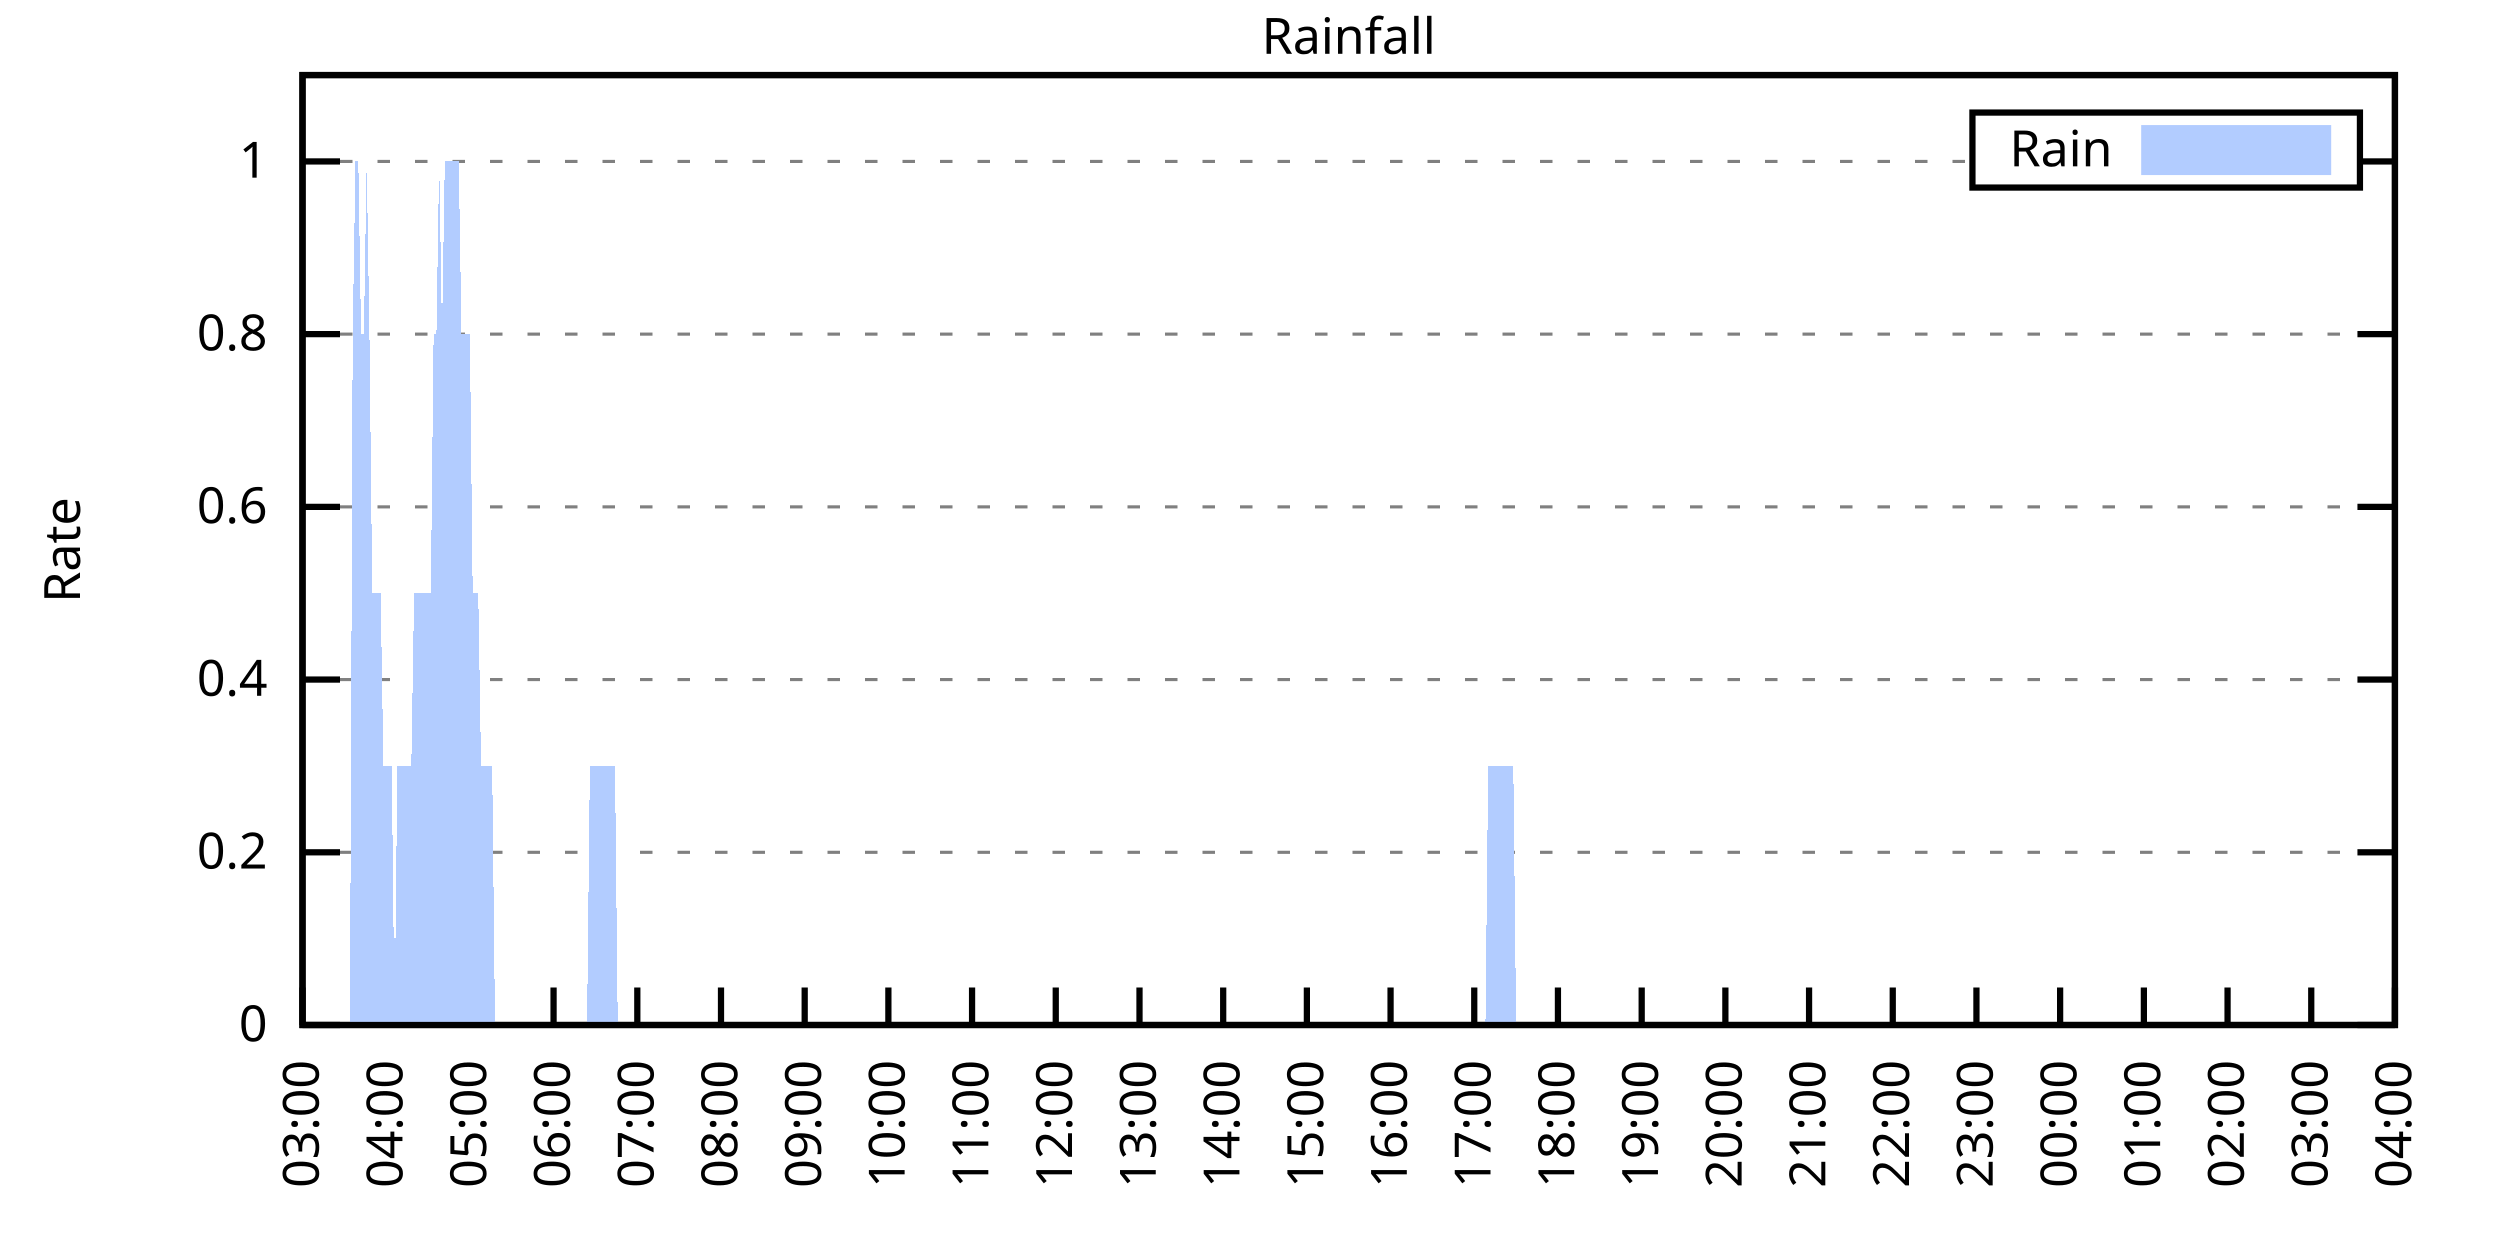
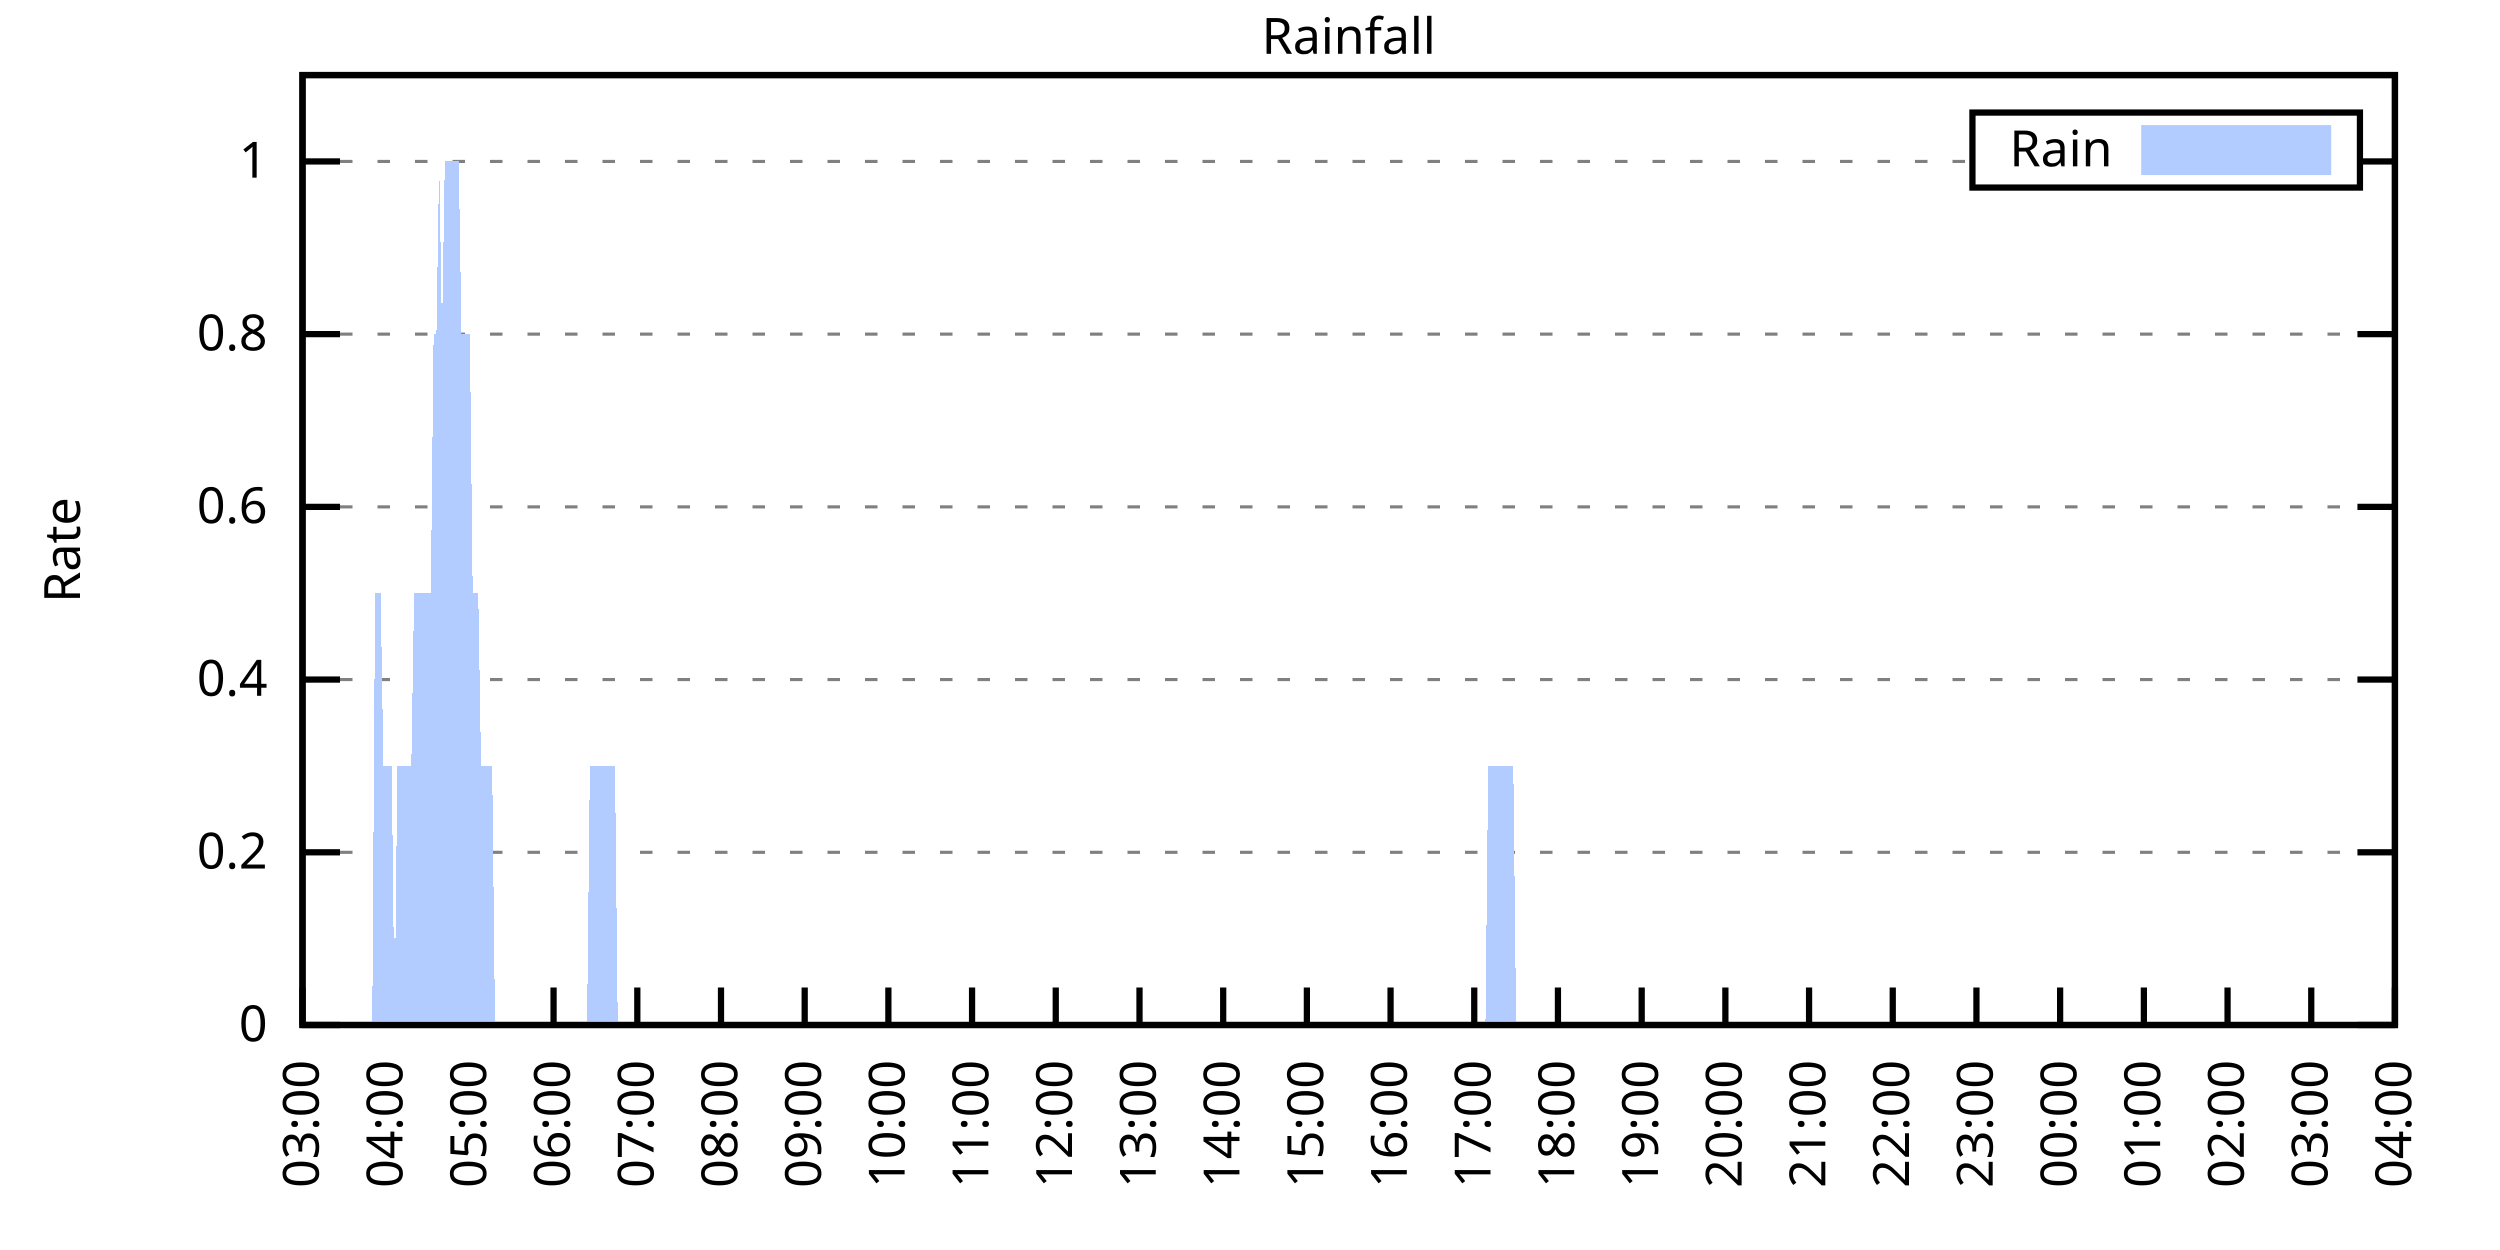
<svg xmlns="http://www.w3.org/2000/svg" xmlns:xlink="http://www.w3.org/1999/xlink" width="400" height="200" viewBox="0 0 400 200">
  <g id="gnuplot_canvas">
    <rect x="0" y="0" width="400" height="200" fill="none" />
    <defs>
      <circle id="gpDot" r="0.5" stroke-width="0.5" stroke="currentColor" />
      <path id="gpPt0" stroke-width="0.333" stroke="currentColor" d="M-1,0 h2 M0,-1 v2" />
      <path id="gpPt1" stroke-width="0.333" stroke="currentColor" d="M-1,-1 L1,1 M1,-1 L-1,1" />
      <path id="gpPt2" stroke-width="0.333" stroke="currentColor" d="M-1,0 L1,0 M0,-1 L0,1 M-1,-1 L1,1 M-1,1 L1,-1" />
      <rect id="gpPt3" stroke-width="0.333" stroke="currentColor" x="-1" y="-1" width="2" height="2" />
      <rect id="gpPt4" stroke-width="0.333" stroke="currentColor" fill="currentColor" x="-1" y="-1" width="2" height="2" />
      <circle id="gpPt5" stroke-width="0.333" stroke="currentColor" cx="0" cy="0" r="1" />
      <use xlink:href="#gpPt5" id="gpPt6" fill="currentColor" stroke="none" />
      <path id="gpPt7" stroke-width="0.333" stroke="currentColor" d="M0,-1.33 L-1.33,0.67 L1.33,0.67 z" />
      <use xlink:href="#gpPt7" id="gpPt8" fill="currentColor" stroke="none" />
      <use xlink:href="#gpPt7" id="gpPt9" stroke="currentColor" transform="rotate(180)" />
      <use xlink:href="#gpPt9" id="gpPt10" fill="currentColor" stroke="none" />
      <use xlink:href="#gpPt3" id="gpPt11" stroke="currentColor" transform="rotate(45)" />
      <use xlink:href="#gpPt11" id="gpPt12" fill="currentColor" stroke="none" />
      <path id="gpPt13" stroke-width="0.333" stroke="currentColor" d="M0,1.330 L1.265,0.411 L0.782,-1.067 L-0.782,-1.076 L-1.265,0.411 z" />
      <use xlink:href="#gpPt13" id="gpPt14" fill="currentColor" stroke="none" />
      <filter id="textbox" filterUnits="objectBoundingBox" x="0" y="0" height="1" width="1">
        <feFlood flood-color="white" flood-opacity="1" result="bgnd" />
        <feComposite in="SourceGraphic" in2="bgnd" operator="atop" />
      </filter>
      <filter id="greybox" filterUnits="objectBoundingBox" x="0" y="0" height="1" width="1">
        <feFlood flood-color="lightgrey" flood-opacity="1" result="grey" />
        <feComposite in="SourceGraphic" in2="grey" operator="atop" />
      </filter>
    </defs>
    <g fill="none" color="white" stroke="currentColor" stroke-width="1.00" stroke-linecap="butt" stroke-linejoin="miter">
</g>
    <g fill="none" color="black" stroke="currentColor" stroke-width="1.00" stroke-linecap="butt" stroke-linejoin="miter">
      <g stroke="none" shape-rendering="crispEdges">
        <polygon fill="rgb(255, 255, 255)" points="48.40,164.00 383.18,164.00 383.18,12.02 48.40,12.02 " />
      </g>
    </g>
    <g fill="none" color="black" stroke="currentColor" stroke-width="1.00" stroke-linecap="butt" stroke-linejoin="miter">
</g>
    <g fill="none" color="black" stroke="black" stroke-width="0.50" stroke-linecap="butt" stroke-linejoin="miter">
</g>
    <g fill="none" color="gray" stroke="currentColor" stroke-width="0.50" stroke-linecap="butt" stroke-linejoin="miter">
      <path stroke="gray" stroke-dasharray="2,4" class="gridline" d="M48.40,164.00 L383.19,164.00  " />
    </g>
    <g fill="none" color="gray" stroke="gray" stroke-width="1.00" stroke-linecap="butt" stroke-linejoin="miter">
</g>
    <g fill="none" color="black" stroke="currentColor" stroke-width="1.00" stroke-linecap="butt" stroke-linejoin="miter">
      <path stroke="black" d="M48.40,164.00 L54.40,164.00 M383.19,164.00 L377.19,164.00  " />
      <g transform="translate(42.80,166.60)" stroke="none" fill="black" font-family="Sans" font-size="8.00" text-anchor="end">
        <text>
          <tspan font-family="Sans"> 0</tspan>
        </text>
      </g>
    </g>
    <g fill="none" color="black" stroke="currentColor" stroke-width="1.00" stroke-linecap="butt" stroke-linejoin="miter">
</g>
    <g fill="none" color="black" stroke="black" stroke-width="0.50" stroke-linecap="butt" stroke-linejoin="miter">
</g>
    <g fill="none" color="gray" stroke="currentColor" stroke-width="0.50" stroke-linecap="butt" stroke-linejoin="miter">
      <path stroke="gray" stroke-dasharray="2,4" class="gridline" d="M48.40,136.37 L383.19,136.37  " />
    </g>
    <g fill="none" color="gray" stroke="gray" stroke-width="1.00" stroke-linecap="butt" stroke-linejoin="miter">
</g>
    <g fill="none" color="black" stroke="currentColor" stroke-width="1.00" stroke-linecap="butt" stroke-linejoin="miter">
      <path stroke="black" d="M48.40,136.37 L54.40,136.37 M383.19,136.37 L377.19,136.37  " />
      <g transform="translate(42.80,138.97)" stroke="none" fill="black" font-family="Sans" font-size="8.00" text-anchor="end">
        <text>
          <tspan font-family="Sans"> 0.2</tspan>
        </text>
      </g>
    </g>
    <g fill="none" color="black" stroke="currentColor" stroke-width="1.00" stroke-linecap="butt" stroke-linejoin="miter">
</g>
    <g fill="none" color="black" stroke="black" stroke-width="0.50" stroke-linecap="butt" stroke-linejoin="miter">
</g>
    <g fill="none" color="gray" stroke="currentColor" stroke-width="0.50" stroke-linecap="butt" stroke-linejoin="miter">
      <path stroke="gray" stroke-dasharray="2,4" class="gridline" d="M48.40,108.73 L383.19,108.73  " />
    </g>
    <g fill="none" color="gray" stroke="gray" stroke-width="1.00" stroke-linecap="butt" stroke-linejoin="miter">
</g>
    <g fill="none" color="black" stroke="currentColor" stroke-width="1.00" stroke-linecap="butt" stroke-linejoin="miter">
      <path stroke="black" d="M48.40,108.73 L54.40,108.73 M383.19,108.73 L377.19,108.73  " />
      <g transform="translate(42.80,111.33)" stroke="none" fill="black" font-family="Sans" font-size="8.00" text-anchor="end">
        <text>
          <tspan font-family="Sans"> 0.4</tspan>
        </text>
      </g>
    </g>
    <g fill="none" color="black" stroke="currentColor" stroke-width="1.00" stroke-linecap="butt" stroke-linejoin="miter">
</g>
    <g fill="none" color="black" stroke="black" stroke-width="0.50" stroke-linecap="butt" stroke-linejoin="miter">
</g>
    <g fill="none" color="gray" stroke="currentColor" stroke-width="0.50" stroke-linecap="butt" stroke-linejoin="miter">
      <path stroke="gray" stroke-dasharray="2,4" class="gridline" d="M48.40,81.10 L383.19,81.10  " />
    </g>
    <g fill="none" color="gray" stroke="gray" stroke-width="1.00" stroke-linecap="butt" stroke-linejoin="miter">
</g>
    <g fill="none" color="black" stroke="currentColor" stroke-width="1.00" stroke-linecap="butt" stroke-linejoin="miter">
      <path stroke="black" d="M48.40,81.10 L54.40,81.10 M383.19,81.10 L377.19,81.10  " />
      <g transform="translate(42.80,83.70)" stroke="none" fill="black" font-family="Sans" font-size="8.00" text-anchor="end">
        <text>
          <tspan font-family="Sans"> 0.6</tspan>
        </text>
      </g>
    </g>
    <g fill="none" color="black" stroke="currentColor" stroke-width="1.00" stroke-linecap="butt" stroke-linejoin="miter">
</g>
    <g fill="none" color="black" stroke="black" stroke-width="0.50" stroke-linecap="butt" stroke-linejoin="miter">
</g>
    <g fill="none" color="gray" stroke="currentColor" stroke-width="0.50" stroke-linecap="butt" stroke-linejoin="miter">
      <path stroke="gray" stroke-dasharray="2,4" class="gridline" d="M48.40,53.46 L383.19,53.46  " />
    </g>
    <g fill="none" color="gray" stroke="gray" stroke-width="1.00" stroke-linecap="butt" stroke-linejoin="miter">
</g>
    <g fill="none" color="black" stroke="currentColor" stroke-width="1.00" stroke-linecap="butt" stroke-linejoin="miter">
      <path stroke="black" d="M48.40,53.46 L54.40,53.46 M383.19,53.46 L377.19,53.46  " />
      <g transform="translate(42.80,56.06)" stroke="none" fill="black" font-family="Sans" font-size="8.00" text-anchor="end">
        <text>
          <tspan font-family="Sans"> 0.8</tspan>
        </text>
      </g>
    </g>
    <g fill="none" color="black" stroke="currentColor" stroke-width="1.00" stroke-linecap="butt" stroke-linejoin="miter">
</g>
    <g fill="none" color="black" stroke="black" stroke-width="0.50" stroke-linecap="butt" stroke-linejoin="miter">
</g>
    <g fill="none" color="gray" stroke="currentColor" stroke-width="0.50" stroke-linecap="butt" stroke-linejoin="miter">
      <path stroke="gray" stroke-dasharray="2,4" class="gridline" d="M48.40,25.83 L315.59,25.83 M377.59,25.83 L383.19,25.83  " />
    </g>
    <g fill="none" color="gray" stroke="gray" stroke-width="1.00" stroke-linecap="butt" stroke-linejoin="miter">
</g>
    <g fill="none" color="black" stroke="currentColor" stroke-width="1.00" stroke-linecap="butt" stroke-linejoin="miter">
      <path stroke="black" d="M48.40,25.83 L54.40,25.83 M383.19,25.83 L377.19,25.83  " />
      <g transform="translate(42.80,28.43)" stroke="none" fill="black" font-family="Sans" font-size="8.00" text-anchor="end">
        <text>
          <tspan font-family="Sans"> 1</tspan>
        </text>
      </g>
    </g>
    <g fill="none" color="black" stroke="currentColor" stroke-width="1.00" stroke-linecap="butt" stroke-linejoin="miter">
      <path stroke="black" d="M48.40,164.00 L48.40,158.00  " />
      <g transform="translate(51.00,169.60) rotate(270.00)" stroke="none" fill="black" font-family="Sans" font-size="8.00" text-anchor="end">
        <text>
          <tspan font-family="Sans">03:00</tspan>
        </text>
      </g>
    </g>
    <g fill="none" color="black" stroke="currentColor" stroke-width="1.00" stroke-linecap="butt" stroke-linejoin="miter">
      <path stroke="black" d="M61.79,164.00 L61.79,158.00  " />
      <g transform="translate(64.39,169.60) rotate(270.00)" stroke="none" fill="black" font-family="Sans" font-size="8.00" text-anchor="end">
        <text>
          <tspan font-family="Sans">04:00</tspan>
        </text>
      </g>
    </g>
    <g fill="none" color="black" stroke="currentColor" stroke-width="1.00" stroke-linecap="butt" stroke-linejoin="miter">
      <path stroke="black" d="M75.18,164.00 L75.18,158.00  " />
      <g transform="translate(77.78,169.60) rotate(270.00)" stroke="none" fill="black" font-family="Sans" font-size="8.00" text-anchor="end">
        <text>
          <tspan font-family="Sans">05:00</tspan>
        </text>
      </g>
    </g>
    <g fill="none" color="black" stroke="currentColor" stroke-width="1.00" stroke-linecap="butt" stroke-linejoin="miter">
      <path stroke="black" d="M88.57,164.00 L88.57,158.00  " />
      <g transform="translate(91.17,169.60) rotate(270.00)" stroke="none" fill="black" font-family="Sans" font-size="8.00" text-anchor="end">
        <text>
          <tspan font-family="Sans">06:00</tspan>
        </text>
      </g>
    </g>
    <g fill="none" color="black" stroke="currentColor" stroke-width="1.00" stroke-linecap="butt" stroke-linejoin="miter">
      <path stroke="black" d="M101.97,164.00 L101.97,158.00  " />
      <g transform="translate(104.57,169.60) rotate(270.00)" stroke="none" fill="black" font-family="Sans" font-size="8.00" text-anchor="end">
        <text>
          <tspan font-family="Sans">07:00</tspan>
        </text>
      </g>
    </g>
    <g fill="none" color="black" stroke="currentColor" stroke-width="1.00" stroke-linecap="butt" stroke-linejoin="miter">
      <path stroke="black" d="M115.36,164.00 L115.36,158.00  " />
      <g transform="translate(117.96,169.60) rotate(270.00)" stroke="none" fill="black" font-family="Sans" font-size="8.00" text-anchor="end">
        <text>
          <tspan font-family="Sans">08:00</tspan>
        </text>
      </g>
    </g>
    <g fill="none" color="black" stroke="currentColor" stroke-width="1.00" stroke-linecap="butt" stroke-linejoin="miter">
      <path stroke="black" d="M128.75,164.00 L128.75,158.00  " />
      <g transform="translate(131.35,169.60) rotate(270.00)" stroke="none" fill="black" font-family="Sans" font-size="8.00" text-anchor="end">
        <text>
          <tspan font-family="Sans">09:00</tspan>
        </text>
      </g>
    </g>
    <g fill="none" color="black" stroke="currentColor" stroke-width="1.00" stroke-linecap="butt" stroke-linejoin="miter">
      <path stroke="black" d="M142.14,164.00 L142.14,158.00  " />
      <g transform="translate(144.74,169.60) rotate(270.00)" stroke="none" fill="black" font-family="Sans" font-size="8.00" text-anchor="end">
        <text>
          <tspan font-family="Sans">10:00</tspan>
        </text>
      </g>
    </g>
    <g fill="none" color="black" stroke="currentColor" stroke-width="1.00" stroke-linecap="butt" stroke-linejoin="miter">
      <path stroke="black" d="M155.53,164.00 L155.53,158.00  " />
      <g transform="translate(158.13,169.60) rotate(270.00)" stroke="none" fill="black" font-family="Sans" font-size="8.00" text-anchor="end">
        <text>
          <tspan font-family="Sans">11:00</tspan>
        </text>
      </g>
    </g>
    <g fill="none" color="black" stroke="currentColor" stroke-width="1.00" stroke-linecap="butt" stroke-linejoin="miter">
      <path stroke="black" d="M168.92,164.00 L168.92,158.00  " />
      <g transform="translate(171.52,169.60) rotate(270.00)" stroke="none" fill="black" font-family="Sans" font-size="8.00" text-anchor="end">
        <text>
          <tspan font-family="Sans">12:00</tspan>
        </text>
      </g>
    </g>
    <g fill="none" color="black" stroke="currentColor" stroke-width="1.00" stroke-linecap="butt" stroke-linejoin="miter">
      <path stroke="black" d="M182.32,164.00 L182.32,158.00  " />
      <g transform="translate(184.92,169.60) rotate(270.00)" stroke="none" fill="black" font-family="Sans" font-size="8.00" text-anchor="end">
        <text>
          <tspan font-family="Sans">13:00</tspan>
        </text>
      </g>
    </g>
    <g fill="none" color="black" stroke="currentColor" stroke-width="1.00" stroke-linecap="butt" stroke-linejoin="miter">
      <path stroke="black" d="M195.71,164.00 L195.71,158.00  " />
      <g transform="translate(198.31,169.60) rotate(270.00)" stroke="none" fill="black" font-family="Sans" font-size="8.00" text-anchor="end">
        <text>
          <tspan font-family="Sans">14:00</tspan>
        </text>
      </g>
    </g>
    <g fill="none" color="black" stroke="currentColor" stroke-width="1.00" stroke-linecap="butt" stroke-linejoin="miter">
      <path stroke="black" d="M209.10,164.00 L209.10,158.00  " />
      <g transform="translate(211.70,169.60) rotate(270.00)" stroke="none" fill="black" font-family="Sans" font-size="8.00" text-anchor="end">
        <text>
          <tspan font-family="Sans">15:00</tspan>
        </text>
      </g>
    </g>
    <g fill="none" color="black" stroke="currentColor" stroke-width="1.00" stroke-linecap="butt" stroke-linejoin="miter">
      <path stroke="black" d="M222.49,164.00 L222.49,158.00  " />
      <g transform="translate(225.09,169.60) rotate(270.00)" stroke="none" fill="black" font-family="Sans" font-size="8.00" text-anchor="end">
        <text>
          <tspan font-family="Sans">16:00</tspan>
        </text>
      </g>
    </g>
    <g fill="none" color="black" stroke="currentColor" stroke-width="1.00" stroke-linecap="butt" stroke-linejoin="miter">
      <path stroke="black" d="M235.88,164.00 L235.88,158.00  " />
      <g transform="translate(238.48,169.60) rotate(270.00)" stroke="none" fill="black" font-family="Sans" font-size="8.00" text-anchor="end">
        <text>
          <tspan font-family="Sans">17:00</tspan>
        </text>
      </g>
    </g>
    <g fill="none" color="black" stroke="currentColor" stroke-width="1.00" stroke-linecap="butt" stroke-linejoin="miter">
      <path stroke="black" d="M249.27,164.00 L249.27,158.00  " />
      <g transform="translate(251.87,169.60) rotate(270.00)" stroke="none" fill="black" font-family="Sans" font-size="8.00" text-anchor="end">
        <text>
          <tspan font-family="Sans">18:00</tspan>
        </text>
      </g>
    </g>
    <g fill="none" color="black" stroke="currentColor" stroke-width="1.00" stroke-linecap="butt" stroke-linejoin="miter">
      <path stroke="black" d="M262.67,164.00 L262.67,158.00  " />
      <g transform="translate(265.27,169.60) rotate(270.00)" stroke="none" fill="black" font-family="Sans" font-size="8.00" text-anchor="end">
        <text>
          <tspan font-family="Sans">19:00</tspan>
        </text>
      </g>
    </g>
    <g fill="none" color="black" stroke="currentColor" stroke-width="1.00" stroke-linecap="butt" stroke-linejoin="miter">
      <path stroke="black" d="M276.06,164.00 L276.06,158.00  " />
      <g transform="translate(278.66,169.60) rotate(270.00)" stroke="none" fill="black" font-family="Sans" font-size="8.00" text-anchor="end">
        <text>
          <tspan font-family="Sans">20:00</tspan>
        </text>
      </g>
    </g>
    <g fill="none" color="black" stroke="currentColor" stroke-width="1.00" stroke-linecap="butt" stroke-linejoin="miter">
      <path stroke="black" d="M289.45,164.00 L289.45,158.00  " />
      <g transform="translate(292.05,169.60) rotate(270.00)" stroke="none" fill="black" font-family="Sans" font-size="8.00" text-anchor="end">
        <text>
          <tspan font-family="Sans">21:00</tspan>
        </text>
      </g>
    </g>
    <g fill="none" color="black" stroke="currentColor" stroke-width="1.00" stroke-linecap="butt" stroke-linejoin="miter">
      <path stroke="black" d="M302.84,164.00 L302.84,158.00  " />
      <g transform="translate(305.44,169.60) rotate(270.00)" stroke="none" fill="black" font-family="Sans" font-size="8.00" text-anchor="end">
        <text>
          <tspan font-family="Sans">22:00</tspan>
        </text>
      </g>
    </g>
    <g fill="none" color="black" stroke="currentColor" stroke-width="1.00" stroke-linecap="butt" stroke-linejoin="miter">
      <path stroke="black" d="M316.23,164.00 L316.23,158.00  " />
      <g transform="translate(318.83,169.60) rotate(270.00)" stroke="none" fill="black" font-family="Sans" font-size="8.00" text-anchor="end">
        <text>
          <tspan font-family="Sans">23:00</tspan>
        </text>
      </g>
    </g>
    <g fill="none" color="black" stroke="currentColor" stroke-width="1.00" stroke-linecap="butt" stroke-linejoin="miter">
      <path stroke="black" d="M329.62,164.00 L329.62,158.00  " />
      <g transform="translate(332.22,169.60) rotate(270.00)" stroke="none" fill="black" font-family="Sans" font-size="8.00" text-anchor="end">
        <text>
          <tspan font-family="Sans">00:00</tspan>
        </text>
      </g>
    </g>
    <g fill="none" color="black" stroke="currentColor" stroke-width="1.00" stroke-linecap="butt" stroke-linejoin="miter">
      <path stroke="black" d="M343.02,164.00 L343.02,158.00  " />
      <g transform="translate(345.62,169.60) rotate(270.00)" stroke="none" fill="black" font-family="Sans" font-size="8.00" text-anchor="end">
        <text>
          <tspan font-family="Sans">01:00</tspan>
        </text>
      </g>
    </g>
    <g fill="none" color="black" stroke="currentColor" stroke-width="1.00" stroke-linecap="butt" stroke-linejoin="miter">
      <path stroke="black" d="M356.41,164.00 L356.41,158.00  " />
      <g transform="translate(359.01,169.60) rotate(270.00)" stroke="none" fill="black" font-family="Sans" font-size="8.00" text-anchor="end">
        <text>
          <tspan font-family="Sans">02:00</tspan>
        </text>
      </g>
    </g>
    <g fill="none" color="black" stroke="currentColor" stroke-width="1.00" stroke-linecap="butt" stroke-linejoin="miter">
      <path stroke="black" d="M369.80,164.00 L369.80,158.00  " />
      <g transform="translate(372.40,169.60) rotate(270.00)" stroke="none" fill="black" font-family="Sans" font-size="8.00" text-anchor="end">
        <text>
          <tspan font-family="Sans">03:00</tspan>
        </text>
      </g>
    </g>
    <g fill="none" color="black" stroke="currentColor" stroke-width="1.00" stroke-linecap="butt" stroke-linejoin="miter">
      <path stroke="black" d="M383.19,164.00 L383.19,158.00  " />
      <g transform="translate(385.79,169.60) rotate(270.00)" stroke="none" fill="black" font-family="Sans" font-size="8.00" text-anchor="end">
        <text>
          <tspan font-family="Sans">04:00</tspan>
        </text>
      </g>
    </g>
    <g fill="none" color="black" stroke="currentColor" stroke-width="1.00" stroke-linecap="butt" stroke-linejoin="miter">
</g>
    <g fill="none" color="black" stroke="currentColor" stroke-width="1.00" stroke-linecap="butt" stroke-linejoin="miter">
      <path stroke="black" d="M48.40,12.01 L48.40,164.00 L383.19,164.00 L383.19,12.01 L48.40,12.01 Z  " />
    </g>
    <g fill="none" color="black" stroke="currentColor" stroke-width="1.00" stroke-linecap="butt" stroke-linejoin="miter">
</g>
    <g fill="none" color="black" stroke="currentColor" stroke-width="1.00" stroke-linecap="butt" stroke-linejoin="miter">
      <path stroke="black" d="M315.59,30.01 L315.59,18.01 L377.59,18.01 L377.59,30.01 L315.59,30.01 Z  " />
    </g>
    <g id="Rainfall_plot_1">
      <g fill="none" color="white" stroke="black" stroke-width="2.00" stroke-linecap="butt" stroke-linejoin="miter">
</g>
      <g fill="none" color="black" stroke="currentColor" stroke-width="2.00" stroke-linecap="butt" stroke-linejoin="miter">
        <g transform="translate(337.99,26.61)" stroke="none" fill="black" font-family="Sans" font-size="8.00" text-anchor="end">
          <text>
            <tspan font-family="Sans">Rain</tspan>
          </text>
        </g>
      </g>
      <g fill="none" color="black" stroke="currentColor" stroke-width="2.00" stroke-linecap="butt" stroke-linejoin="miter">
        <g stroke="none" shape-rendering="crispEdges">
          <polygon fill="rgb(178, 204, 255)" points="343.59,27.01 371.99,27.01 371.99,21.01 343.59,21.01 " />
        </g>
        <path stroke="rgb(178, 204, 255)" d="M343.59,27.01 L371.99,27.01 L371.99,21.01 L343.59,21.01 L343.59,27.01 Z  " />
      </g>
      <g fill="none" color="black" stroke="currentColor" stroke-width="2.00" stroke-linecap="butt" stroke-linejoin="miter">
        <g stroke="none" shape-rendering="crispEdges">
-           <polygon fill="rgb(178, 204, 255)" points="51.97,164.00 52.42,164.00 52.86,164.00 53.31,164.00 53.76,164.00 54.20,164.00 54.65,164.00 55.10,164.00 55.54,164.00 55.99,164.00 56.43,53.46 56.88,25.83 57.33,25.83 57.77,53.46 58.22,53.46 58.67,25.83 59.11,53.46 59.56,94.91 60.01,94.91 60.45,94.91 60.90,94.91 61.35,122.55 61.79,122.55 62.24,122.55 62.68,122.55 63.13,164.00 63.58,122.55 64.02,122.55 64.47,122.55 64.92,122.55 65.36,122.55 65.81,122.55 66.26,94.91 66.70,94.91 67.15,94.91 67.59,94.91 68.04,94.91 68.49,94.91 68.93,94.91 69.38,53.46 69.83,53.46 70.27,25.83 70.72,53.46 71.17,25.83 71.61,25.83 72.06,25.83 72.50,25.83 72.95,25.83 73.40,25.83 73.84,53.46 74.29,53.46 74.74,53.46 75.18,53.46 75.63,94.91 76.08,94.91 76.52,94.91 76.97,122.55 77.42,122.55 77.86,122.55 78.31,122.55 78.75,122.55 79.20,164.00 79.65,164.00 80.09,164.00 80.54,164.00 80.99,164.00 81.43,164.00 81.88,164.00 82.33,164.00 82.77,164.00 83.22,164.00 83.66,164.00 84.11,164.00 84.56,164.00 85.00,164.00 85.45,164.00 85.90,164.00 86.34,164.00 86.79,164.00 87.24,164.00 87.68,164.00 88.13,164.00 88.57,164.00 89.02,164.00 89.47,164.00 89.91,164.00 90.36,164.00 90.81,164.00 91.25,164.00 91.70,164.00 92.15,164.00 92.59,164.00 93.04,164.00 93.49,164.00 93.93,164.00 94.38,122.55 94.82,122.55 95.27,122.55 95.72,122.55 96.16,122.55 96.61,122.55 97.06,122.55 97.50,122.55 97.95,122.55 98.40,122.55 98.84,164.00 99.29,164.00 99.73,164.00 100.18,164.00 100.63,164.00 101.07,164.00 101.52,164.00 101.97,164.00 102.41,164.00 102.86,164.00 103.31,164.00 103.75,164.00 104.20,164.00 104.64,164.00 105.09,164.00 105.54,164.00 105.98,164.00 106.43,164.00 106.88,164.00 107.32,164.00 107.77,164.00 108.22,164.00 108.66,164.00 109.11,164.00 109.55,164.00 110.00,164.00 110.45,164.00 110.89,164.00 111.34,164.00 111.79,164.00 112.23,164.00 112.68,164.00 113.13,164.00 113.57,164.00 114.02,164.00 114.47,164.00 114.91,164.00 115.36,164.00 115.80,164.00 116.25,164.00 116.70,164.00 117.14,164.00 117.59,164.00 118.04,164.00 118.48,164.00 118.93,164.00 119.38,164.00 119.82,164.00 120.27,164.00 120.71,164.00 121.16,164.00 121.61,164.00 122.05,164.00 122.50,164.00 122.95,164.00 123.39,164.00 123.84,164.00 124.29,164.00 124.73,164.00 125.18,164.00 125.62,164.00 126.07,164.00 126.52,164.00 126.96,164.00 127.41,164.00 127.86,164.00 128.30,164.00 128.75,164.00 129.20,164.00 129.64,164.00 130.09,164.00 130.54,164.00 130.98,164.00 131.43,164.00 131.87,164.00 132.32,164.00 132.77,164.00 133.21,164.00 133.66,164.00 134.11,164.00 134.55,164.00 135.00,164.00 135.45,164.00 135.89,164.00 136.34,164.00 136.78,164.00 137.23,164.00 137.68,164.00 138.12,164.00 138.57,164.00 139.02,164.00 139.46,164.00 139.91,164.00 140.36,164.00 140.80,164.00 141.25,164.00 141.69,164.00 142.14,164.00 142.59,164.00 143.03,164.00 143.48,164.00 143.93,164.00 144.37,164.00 144.82,164.00 145.27,164.00 145.71,164.00 146.16,164.00 146.61,164.00 147.05,164.00 147.50,164.00 147.94,164.00 148.39,164.00 148.84,164.00 149.28,164.00 149.73,164.00 150.18,164.00 150.62,164.00 151.07,164.00 151.52,164.00 151.96,164.00 152.41,164.00 152.85,164.00 153.30,164.00 153.75,164.00 154.19,164.00 154.64,164.00 155.09,164.00 155.53,164.00 155.98,164.00 156.43,164.00 156.87,164.00 157.32,164.00 157.76,164.00 158.21,164.00 158.66,164.00 159.10,164.00 159.55,164.00 160.00,164.00 160.44,164.00 160.89,164.00 161.34,164.00 161.78,164.00 162.23,164.00 162.67,164.00 163.12,164.00 163.57,164.00 164.01,164.00 164.46,164.00 164.91,164.00 165.35,164.00 165.80,164.00 166.25,164.00 166.69,164.00 167.14,164.00 167.59,164.00 168.03,164.00 168.48,164.00 168.92,164.00 169.37,164.00 169.82,164.00 170.26,164.00 170.71,164.00 171.16,164.00 171.60,164.00 172.05,164.00 172.50,164.00 172.94,164.00 173.39,164.00 173.83,164.00 174.28,164.00 174.73,164.00 175.17,164.00 175.62,164.00 176.07,164.00 176.51,164.00 176.96,164.00 177.41,164.00 177.85,164.00 178.30,164.00 178.74,164.00 179.19,164.00 179.64,164.00 180.08,164.00 180.53,164.00 180.98,164.00 181.42,164.00 181.87,164.00 182.32,164.00 182.76,164.00 183.21,164.00 183.66,164.00 184.10,164.00 184.55,164.00 184.99,164.00 185.44,164.00 185.89,164.00 186.33,164.00 186.78,164.00 187.23,164.00 187.67,164.00 188.12,164.00 188.57,164.00 189.01,164.00 189.46,164.00 189.90,164.00 190.35,164.00 190.80,164.00 191.24,164.00 191.69,164.00 192.14,164.00 192.58,164.00 193.03,164.00 193.48,164.00 193.92,164.00 194.37,164.00 194.81,164.00 195.26,164.00 195.71,164.00 196.15,164.00 196.60,164.00 197.05,164.00 197.49,164.00 197.94,164.00 198.39,164.00 198.83,164.00 199.28,164.00 199.73,164.00 200.17,164.00 200.62,164.00 201.06,164.00 201.51,164.00 201.96,164.00 202.40,164.00 202.85,164.00 203.30,164.00 203.74,164.00 204.19,164.00 204.64,164.00 205.08,164.00 205.53,164.00 205.97,164.00 206.42,164.00 206.87,164.00 207.31,164.00 207.76,164.00 208.21,164.00 208.65,164.00 209.10,164.00 209.55,164.00 209.99,164.00 210.44,164.00 210.88,164.00 211.33,164.00 211.78,164.00 212.22,164.00 212.67,164.00 213.12,164.00 213.56,164.00 214.01,164.00 214.46,164.00 214.90,164.00 215.35,164.00 215.80,164.00 216.24,164.00 216.69,164.00 217.13,164.00 217.58,164.00 218.03,164.00 218.47,164.00 218.92,164.00 219.37,164.00 219.81,164.00 220.26,164.00 220.71,164.00 221.15,164.00 221.60,164.00 222.04,164.00 222.49,164.00 222.94,164.00 223.38,164.00 223.83,164.00 224.28,164.00 224.72,164.00 225.17,164.00 225.62,164.00 226.06,164.00 226.51,164.00 226.95,164.00 227.40,164.00 227.85,164.00 228.29,164.00 228.74,164.00 229.19,164.00 229.63,164.00 230.08,164.00 230.53,164.00 230.97,164.00 231.42,164.00 231.86,164.00 232.31,164.00 232.76,164.00 233.20,164.00 233.65,164.00 234.10,164.00 234.54,164.00 234.99,164.00 235.44,164.00 235.88,164.00 236.33,164.00 236.78,164.00 237.22,164.00 237.67,164.00 238.11,122.55 238.56,122.55 239.01,122.55 239.45,122.55 239.90,122.55 240.35,122.55 240.79,122.55 241.24,122.55 241.69,122.55 242.13,122.55 242.58,164.00 243.02,164.00 243.47,164.00 243.92,164.00 244.36,164.00 244.81,164.00 245.26,164.00 245.70,164.00 246.15,164.00 246.60,164.00 247.04,164.00 247.49,164.00 247.93,164.00 248.38,164.00 248.83,164.00 249.27,164.00 249.72,164.00 250.17,164.00 250.61,164.00 251.06,164.00 251.51,164.00 251.95,164.00 252.40,164.00 252.85,164.00 253.29,164.00 253.74,164.00 254.18,164.00 254.63,164.00 255.08,164.00 255.52,164.00 255.97,164.00 256.42,164.00 256.86,164.00 257.31,164.00 257.76,164.00 258.20,164.00 258.65,164.00 259.09,164.00 259.54,164.00 259.99,164.00 260.43,164.00 260.88,164.00 261.33,164.00 261.77,164.00 262.22,164.00 262.67,164.00 263.11,164.00 263.56,164.00 264.00,164.00 264.45,164.00 264.90,164.00 265.34,164.00 265.79,164.00 266.24,164.00 266.68,164.00 267.13,164.00 267.58,164.00 268.02,164.00 268.47,164.00 268.92,164.00 269.36,164.00 269.81,164.00 270.25,164.00 270.70,164.00 271.15,164.00 271.59,164.00 272.04,164.00 272.49,164.00 272.93,164.00 273.38,164.00 273.83,164.00 274.27,164.00 274.72,164.00 275.16,164.00 275.61,164.00 276.06,164.00 276.50,164.00 276.95,164.00 277.40,164.00 277.84,164.00 278.29,164.00 278.74,164.00 279.18,164.00 279.63,164.00 280.07,164.00 280.52,164.00 280.97,164.00 281.41,164.00 281.86,164.00 282.31,164.00 282.75,164.00 283.20,164.00 283.65,164.00 284.09,164.00 284.54,164.00 284.98,164.00 285.43,164.00 285.88,164.00 286.32,164.00 286.77,164.00 287.22,164.00 287.66,164.00 288.11,164.00 288.56,164.00 289.00,164.00 289.45,164.00 289.90,164.00 290.34,164.00 290.79,164.00 291.23,164.00 291.68,164.00 292.13,164.00 292.57,164.00 293.02,164.00 293.47,164.00 293.91,164.00 294.36,164.00 294.81,164.00 295.25,164.00 295.70,164.00 296.14,164.00 296.59,164.00 297.04,164.00 297.48,164.00 297.93,164.00 298.38,164.00 298.82,164.00 299.27,164.00 299.72,164.00 300.16,164.00 300.61,164.00 301.05,164.00 301.50,164.00 301.95,164.00 302.39,164.00 302.84,164.00 303.29,164.00 303.73,164.00 304.18,164.00 304.63,164.00 305.07,164.00 305.52,164.00 305.97,164.00 306.41,164.00 306.86,164.00 307.30,164.00 307.75,164.00 308.20,164.00 308.64,164.00 309.09,164.00 309.54,164.00 309.98,164.00 310.43,164.00 310.88,164.00 311.32,164.00 311.77,164.00 312.21,164.00 312.66,164.00 313.11,164.00 313.55,164.00 314.00,164.00 314.45,164.00 314.89,164.00 315.34,164.00 315.79,164.00 316.23,164.00 316.68,164.00 317.12,164.00 317.57,164.00 318.02,164.00 318.46,164.00 318.91,164.00 319.36,164.00 319.80,164.00 320.25,164.00 320.70,164.00 321.14,164.00 321.59,164.00 322.04,164.00 322.48,164.00 322.93,164.00 323.37,164.00 323.82,164.00 324.27,164.00 324.71,164.00 325.16,164.00 325.61,164.00 326.05,164.00 326.50,164.00 326.95,164.00 327.39,164.00 327.84,164.00 328.28,164.00 328.73,164.00 329.18,164.00 329.62,164.00 330.07,164.00 330.52,164.00 330.96,164.00 331.41,164.00 331.86,164.00 332.30,164.00 332.75,164.00 333.19,164.00 333.64,164.00 334.09,164.00 334.53,164.00 334.98,164.00 335.43,164.00 335.87,164.00 336.32,164.00 336.77,164.00 337.21,164.00 337.66,164.00 338.10,164.00 338.55,164.00 339.00,164.00 339.44,164.00 339.89,164.00 340.34,164.00 340.78,164.00 341.23,164.00 341.68,164.00 342.12,164.00 342.57,164.00 343.02,164.00 343.46,164.00 343.91,164.00 344.35,164.00 344.80,164.00 345.25,164.00 345.69,164.00 346.14,164.00 346.59,164.00 347.03,164.00 347.48,164.00 347.93,164.00 348.37,164.00 348.82,164.00 349.26,164.00 349.71,164.00 350.16,164.00 350.60,164.00 351.05,164.00 351.50,164.00 351.94,164.00 352.39,164.00 352.84,164.00 353.28,164.00 353.73,164.00 354.17,164.00 354.62,164.00 355.07,164.00 355.51,164.00 355.96,164.00 356.41,164.00 356.85,164.00 357.30,164.00 357.75,164.00 358.19,164.00 358.64,164.00 359.09,164.00 359.53,164.00 359.98,164.00 360.42,164.00 360.87,164.00 361.32,164.00 361.76,164.00 362.21,164.00 362.66,164.00 363.10,164.00 363.55,164.00 364.00,164.00 364.44,164.00 364.89,164.00 365.33,164.00 365.78,164.00 366.23,164.00 366.67,164.00 367.12,164.00 367.57,164.00 368.01,164.00 368.46,164.00 368.91,164.00 369.35,164.00 369.80,164.00 370.24,164.00 370.69,164.00 371.14,164.00 371.58,164.00 372.03,164.00 372.48,164.00 372.92,164.00 372.92,164.00 51.97,164.00 " />
+           <polygon fill="rgb(178, 204, 255)" points="55.54,164.00 55.99,164.00 56.43,164.00 56.88,164.00 57.33,164.00 57.77,164.00 58.22,164.00 58.67,164.00 59.11,164.00 59.56,164.00 60.01,94.91 60.45,94.91 60.90,94.91 61.35,122.55 61.79,122.55 62.24,122.55 62.68,122.55 63.13,164.00 63.58,122.55 64.02,122.55 64.47,122.55 64.92,122.55 65.36,122.55 65.81,122.55 66.26,94.91 66.70,94.91 67.15,94.91 67.59,94.91 68.04,94.91 68.49,94.91 68.93,94.91 69.38,53.46 69.83,53.46 70.27,25.83 70.72,53.46 71.17,25.83 71.61,25.83 72.06,25.83 72.50,25.83 72.95,25.83 73.40,25.83 73.84,53.46 74.29,53.46 74.74,53.46 75.18,53.46 75.63,94.91 76.08,94.91 76.52,94.91 76.97,122.55 77.42,122.55 77.86,122.55 78.31,122.55 78.75,122.55 79.20,164.00 79.65,164.00 80.09,164.00 80.54,164.00 80.99,164.00 81.43,164.00 81.88,164.00 82.33,164.00 82.77,164.00 83.22,164.00 83.66,164.00 84.11,164.00 84.56,164.00 85.00,164.00 85.45,164.00 85.90,164.00 86.34,164.00 86.79,164.00 87.24,164.00 87.68,164.00 88.13,164.00 88.57,164.00 89.02,164.00 89.47,164.00 89.91,164.00 90.36,164.00 90.81,164.00 91.25,164.00 91.70,164.00 92.15,164.00 92.59,164.00 93.04,164.00 93.49,164.00 93.93,164.00 94.38,122.55 94.82,122.55 95.27,122.55 95.72,122.55 96.16,122.55 96.61,122.55 97.06,122.55 97.50,122.55 97.95,122.55 98.40,122.55 98.84,164.00 99.29,164.00 99.73,164.00 100.18,164.00 100.63,164.00 101.07,164.00 101.52,164.00 101.97,164.00 102.41,164.00 102.86,164.00 103.31,164.00 103.75,164.00 104.20,164.00 104.64,164.00 105.09,164.00 105.54,164.00 105.98,164.00 106.43,164.00 106.88,164.00 107.32,164.00 107.77,164.00 108.22,164.00 108.66,164.00 109.11,164.00 109.55,164.00 110.00,164.00 110.45,164.00 110.89,164.00 111.34,164.00 111.79,164.00 112.23,164.00 112.68,164.00 113.13,164.00 113.57,164.00 114.02,164.00 114.47,164.00 114.91,164.00 115.36,164.00 115.80,164.00 116.25,164.00 116.70,164.00 117.14,164.00 117.59,164.00 118.04,164.00 118.48,164.00 118.93,164.00 119.38,164.00 119.82,164.00 120.27,164.00 120.71,164.00 121.16,164.00 121.61,164.00 122.05,164.00 122.50,164.00 122.95,164.00 123.39,164.00 123.84,164.00 124.29,164.00 124.73,164.00 125.18,164.00 125.62,164.00 126.07,164.00 126.52,164.00 126.96,164.00 127.41,164.00 127.86,164.00 128.30,164.00 128.75,164.00 129.20,164.00 129.64,164.00 130.09,164.00 130.54,164.00 130.98,164.00 131.43,164.00 131.87,164.00 132.32,164.00 132.77,164.00 133.21,164.00 133.66,164.00 134.11,164.00 134.55,164.00 135.00,164.00 135.45,164.00 135.89,164.00 136.34,164.00 136.78,164.00 137.23,164.00 137.68,164.00 138.12,164.00 138.57,164.00 139.02,164.00 139.46,164.00 139.91,164.00 140.36,164.00 140.80,164.00 141.25,164.00 141.69,164.00 142.14,164.00 142.59,164.00 143.03,164.00 143.48,164.00 143.93,164.00 144.37,164.00 144.82,164.00 145.27,164.00 145.71,164.00 146.16,164.00 146.61,164.00 147.05,164.00 147.50,164.00 147.94,164.00 148.39,164.00 148.84,164.00 149.28,164.00 149.73,164.00 150.18,164.00 150.62,164.00 151.07,164.00 151.52,164.00 151.96,164.00 152.41,164.00 152.85,164.00 153.30,164.00 153.75,164.00 154.19,164.00 154.64,164.00 155.09,164.00 155.53,164.00 155.98,164.00 156.43,164.00 156.87,164.00 157.32,164.00 157.76,164.00 158.21,164.00 158.66,164.00 159.10,164.00 159.55,164.00 160.00,164.00 160.44,164.00 160.89,164.00 161.34,164.00 161.78,164.00 162.23,164.00 162.67,164.00 163.12,164.00 163.57,164.00 164.01,164.00 164.46,164.00 164.91,164.00 165.35,164.00 165.80,164.00 166.25,164.00 166.69,164.00 167.14,164.00 167.59,164.00 168.03,164.00 168.48,164.00 168.92,164.00 169.37,164.00 169.82,164.00 170.26,164.00 170.71,164.00 171.16,164.00 171.60,164.00 172.05,164.00 172.50,164.00 172.94,164.00 173.39,164.00 173.83,164.00 174.28,164.00 174.73,164.00 175.17,164.00 175.62,164.00 176.07,164.00 176.51,164.00 176.96,164.00 177.41,164.00 177.85,164.00 178.30,164.00 178.74,164.00 179.19,164.00 179.64,164.00 180.08,164.00 180.53,164.00 180.98,164.00 181.42,164.00 181.87,164.00 182.32,164.00 182.76,164.00 183.21,164.00 183.66,164.00 184.10,164.00 184.55,164.00 184.99,164.00 185.44,164.00 185.89,164.00 186.33,164.00 186.78,164.00 187.23,164.00 187.67,164.00 188.12,164.00 188.57,164.00 189.01,164.00 189.46,164.00 189.90,164.00 190.35,164.00 190.80,164.00 191.24,164.00 191.69,164.00 192.14,164.00 192.58,164.00 193.03,164.00 193.48,164.00 193.92,164.00 194.37,164.00 194.81,164.00 195.26,164.00 195.71,164.00 196.15,164.00 196.60,164.00 197.05,164.00 197.49,164.00 197.94,164.00 198.39,164.00 198.83,164.00 199.28,164.00 199.73,164.00 200.17,164.00 200.62,164.00 201.06,164.00 201.51,164.00 201.96,164.00 202.40,164.00 202.85,164.00 203.30,164.00 203.74,164.00 204.19,164.00 204.64,164.00 205.08,164.00 205.53,164.00 205.97,164.00 206.42,164.00 206.87,164.00 207.31,164.00 207.76,164.00 208.21,164.00 208.65,164.00 209.10,164.00 209.55,164.00 209.99,164.00 210.44,164.00 210.88,164.00 211.33,164.00 211.78,164.00 212.22,164.00 212.67,164.00 213.12,164.00 213.56,164.00 214.01,164.00 214.46,164.00 214.90,164.00 215.35,164.00 215.80,164.00 216.24,164.00 216.69,164.00 217.13,164.00 217.58,164.00 218.03,164.00 218.47,164.00 218.92,164.00 219.37,164.00 219.81,164.00 220.26,164.00 220.71,164.00 221.15,164.00 221.60,164.00 222.04,164.00 222.49,164.00 222.94,164.00 223.38,164.00 223.83,164.00 224.28,164.00 224.72,164.00 225.17,164.00 225.62,164.00 226.06,164.00 226.51,164.00 226.95,164.00 227.40,164.00 227.85,164.00 228.29,164.00 228.74,164.00 229.19,164.00 229.63,164.00 230.08,164.00 230.53,164.00 230.97,164.00 231.42,164.00 231.86,164.00 232.31,164.00 232.76,164.00 233.20,164.00 233.65,164.00 234.10,164.00 234.54,164.00 234.99,164.00 235.44,164.00 235.88,164.00 236.33,164.00 236.78,164.00 237.22,164.00 237.67,164.00 238.11,122.55 238.56,122.55 239.01,122.55 239.45,122.55 239.90,122.55 240.35,122.55 240.79,122.55 241.24,122.55 241.69,122.55 242.13,122.55 242.58,164.00 243.02,164.00 243.47,164.00 243.92,164.00 244.36,164.00 244.81,164.00 245.26,164.00 245.70,164.00 246.15,164.00 246.60,164.00 247.04,164.00 247.49,164.00 247.93,164.00 248.38,164.00 248.83,164.00 249.27,164.00 249.72,164.00 250.17,164.00 250.61,164.00 251.06,164.00 251.51,164.00 251.95,164.00 252.40,164.00 252.85,164.00 253.29,164.00 253.74,164.00 254.18,164.00 254.63,164.00 255.08,164.00 255.52,164.00 255.97,164.00 256.42,164.00 256.86,164.00 257.31,164.00 257.76,164.00 258.20,164.00 258.65,164.00 259.09,164.00 259.54,164.00 259.99,164.00 260.43,164.00 260.88,164.00 261.33,164.00 261.77,164.00 262.22,164.00 262.67,164.00 263.11,164.00 263.56,164.00 264.00,164.00 264.45,164.00 264.90,164.00 265.34,164.00 265.79,164.00 266.24,164.00 266.68,164.00 267.13,164.00 267.58,164.00 268.02,164.00 268.47,164.00 268.92,164.00 269.36,164.00 269.81,164.00 270.25,164.00 270.70,164.00 271.15,164.00 271.59,164.00 272.04,164.00 272.49,164.00 272.93,164.00 273.38,164.00 273.83,164.00 274.27,164.00 274.72,164.00 275.16,164.00 275.61,164.00 276.06,164.00 276.50,164.00 276.95,164.00 277.40,164.00 277.84,164.00 278.29,164.00 278.74,164.00 279.18,164.00 279.63,164.00 280.07,164.00 280.52,164.00 280.97,164.00 281.41,164.00 281.86,164.00 282.31,164.00 282.75,164.00 283.20,164.00 283.65,164.00 284.09,164.00 284.54,164.00 284.98,164.00 285.43,164.00 285.88,164.00 286.32,164.00 286.77,164.00 287.22,164.00 287.66,164.00 288.11,164.00 288.56,164.00 289.00,164.00 289.45,164.00 289.90,164.00 290.34,164.00 290.79,164.00 291.23,164.00 291.68,164.00 292.13,164.00 292.57,164.00 293.02,164.00 293.47,164.00 293.91,164.00 294.36,164.00 294.81,164.00 295.25,164.00 295.70,164.00 296.14,164.00 296.59,164.00 297.04,164.00 297.48,164.00 297.93,164.00 298.38,164.00 298.82,164.00 299.27,164.00 299.72,164.00 300.16,164.00 300.61,164.00 301.05,164.00 301.50,164.00 301.95,164.00 302.39,164.00 302.84,164.00 303.29,164.00 303.73,164.00 304.18,164.00 304.63,164.00 305.07,164.00 305.52,164.00 305.97,164.00 306.41,164.00 306.86,164.00 307.30,164.00 307.75,164.00 308.20,164.00 308.64,164.00 309.09,164.00 309.54,164.00 309.98,164.00 310.43,164.00 310.88,164.00 311.32,164.00 311.77,164.00 312.21,164.00 312.66,164.00 313.11,164.00 313.55,164.00 314.00,164.00 314.45,164.00 314.89,164.00 315.34,164.00 315.79,164.00 316.23,164.00 316.68,164.00 317.12,164.00 317.57,164.00 318.02,164.00 318.46,164.00 318.91,164.00 319.36,164.00 319.80,164.00 320.25,164.00 320.70,164.00 321.14,164.00 321.59,164.00 322.04,164.00 322.48,164.00 322.93,164.00 323.37,164.00 323.82,164.00 324.27,164.00 324.71,164.00 325.16,164.00 325.61,164.00 326.05,164.00 326.50,164.00 326.95,164.00 327.39,164.00 327.84,164.00 328.28,164.00 328.73,164.00 329.18,164.00 329.62,164.00 330.07,164.00 330.52,164.00 330.96,164.00 331.41,164.00 331.86,164.00 332.30,164.00 332.75,164.00 333.19,164.00 333.64,164.00 334.09,164.00 334.53,164.00 334.98,164.00 335.43,164.00 335.87,164.00 336.32,164.00 336.77,164.00 337.21,164.00 337.66,164.00 338.10,164.00 338.55,164.00 339.00,164.00 339.44,164.00 339.89,164.00 340.34,164.00 340.78,164.00 341.23,164.00 341.68,164.00 342.12,164.00 342.57,164.00 343.02,164.00 343.46,164.00 343.91,164.00 344.35,164.00 344.80,164.00 345.25,164.00 345.69,164.00 346.14,164.00 346.59,164.00 347.03,164.00 347.48,164.00 347.93,164.00 348.37,164.00 348.82,164.00 349.26,164.00 349.71,164.00 350.16,164.00 350.60,164.00 351.05,164.00 351.50,164.00 351.94,164.00 352.39,164.00 352.84,164.00 353.28,164.00 353.73,164.00 354.17,164.00 354.62,164.00 355.07,164.00 355.51,164.00 355.96,164.00 356.41,164.00 356.85,164.00 357.30,164.00 357.75,164.00 358.19,164.00 358.64,164.00 359.09,164.00 359.53,164.00 359.98,164.00 360.42,164.00 360.87,164.00 361.32,164.00 361.76,164.00 362.21,164.00 362.66,164.00 363.10,164.00 363.55,164.00 364.00,164.00 364.44,164.00 364.89,164.00 365.33,164.00 365.78,164.00 366.23,164.00 366.67,164.00 367.12,164.00 367.57,164.00 368.01,164.00 368.46,164.00 368.91,164.00 369.35,164.00 369.80,164.00 370.24,164.00 370.69,164.00 371.14,164.00 371.58,164.00 372.03,164.00 372.48,164.00 372.92,164.00 373.37,164.00 373.82,164.00 374.26,164.00 374.71,164.00 375.16,164.00 375.60,164.00 376.05,164.00 376.49,164.00 376.49,164.00 55.54,164.00 " />
        </g>
      </g>
    </g>
    <g fill="none" color="black" stroke="currentColor" stroke-width="2.00" stroke-linecap="butt" stroke-linejoin="miter">
</g>
    <g fill="none" color="black" stroke="black" stroke-width="1.00" stroke-linecap="butt" stroke-linejoin="miter">
</g>
    <g fill="none" color="black" stroke="currentColor" stroke-width="1.00" stroke-linecap="butt" stroke-linejoin="miter">
      <path stroke="black" d="M48.40,12.01 L48.40,164.00 L383.19,164.00 L383.19,12.01 L48.40,12.01 Z  " />
      <g transform="translate(12.80,88.01) rotate(270.00)" stroke="none" fill="black" font-family="Sans" font-size="8.00" text-anchor="middle">
        <text>
          <tspan font-family="Sans">Rate</tspan>
        </text>
      </g>
    </g>
    <g fill="none" color="black" stroke="currentColor" stroke-width="1.00" stroke-linecap="butt" stroke-linejoin="miter">
</g>
    <g fill="none" color="black" stroke="currentColor" stroke-width="1.00" stroke-linecap="butt" stroke-linejoin="miter">
      <g transform="translate(215.79,8.61)" stroke="none" fill="black" font-family="Sans" font-size="8.00" text-anchor="middle">
        <text>
          <tspan font-family="Sans">Rainfall</tspan>
        </text>
      </g>
    </g>
    <g fill="none" color="black" stroke="currentColor" stroke-width="1.00" stroke-linecap="butt" stroke-linejoin="miter">
</g>
  </g>
</svg>
